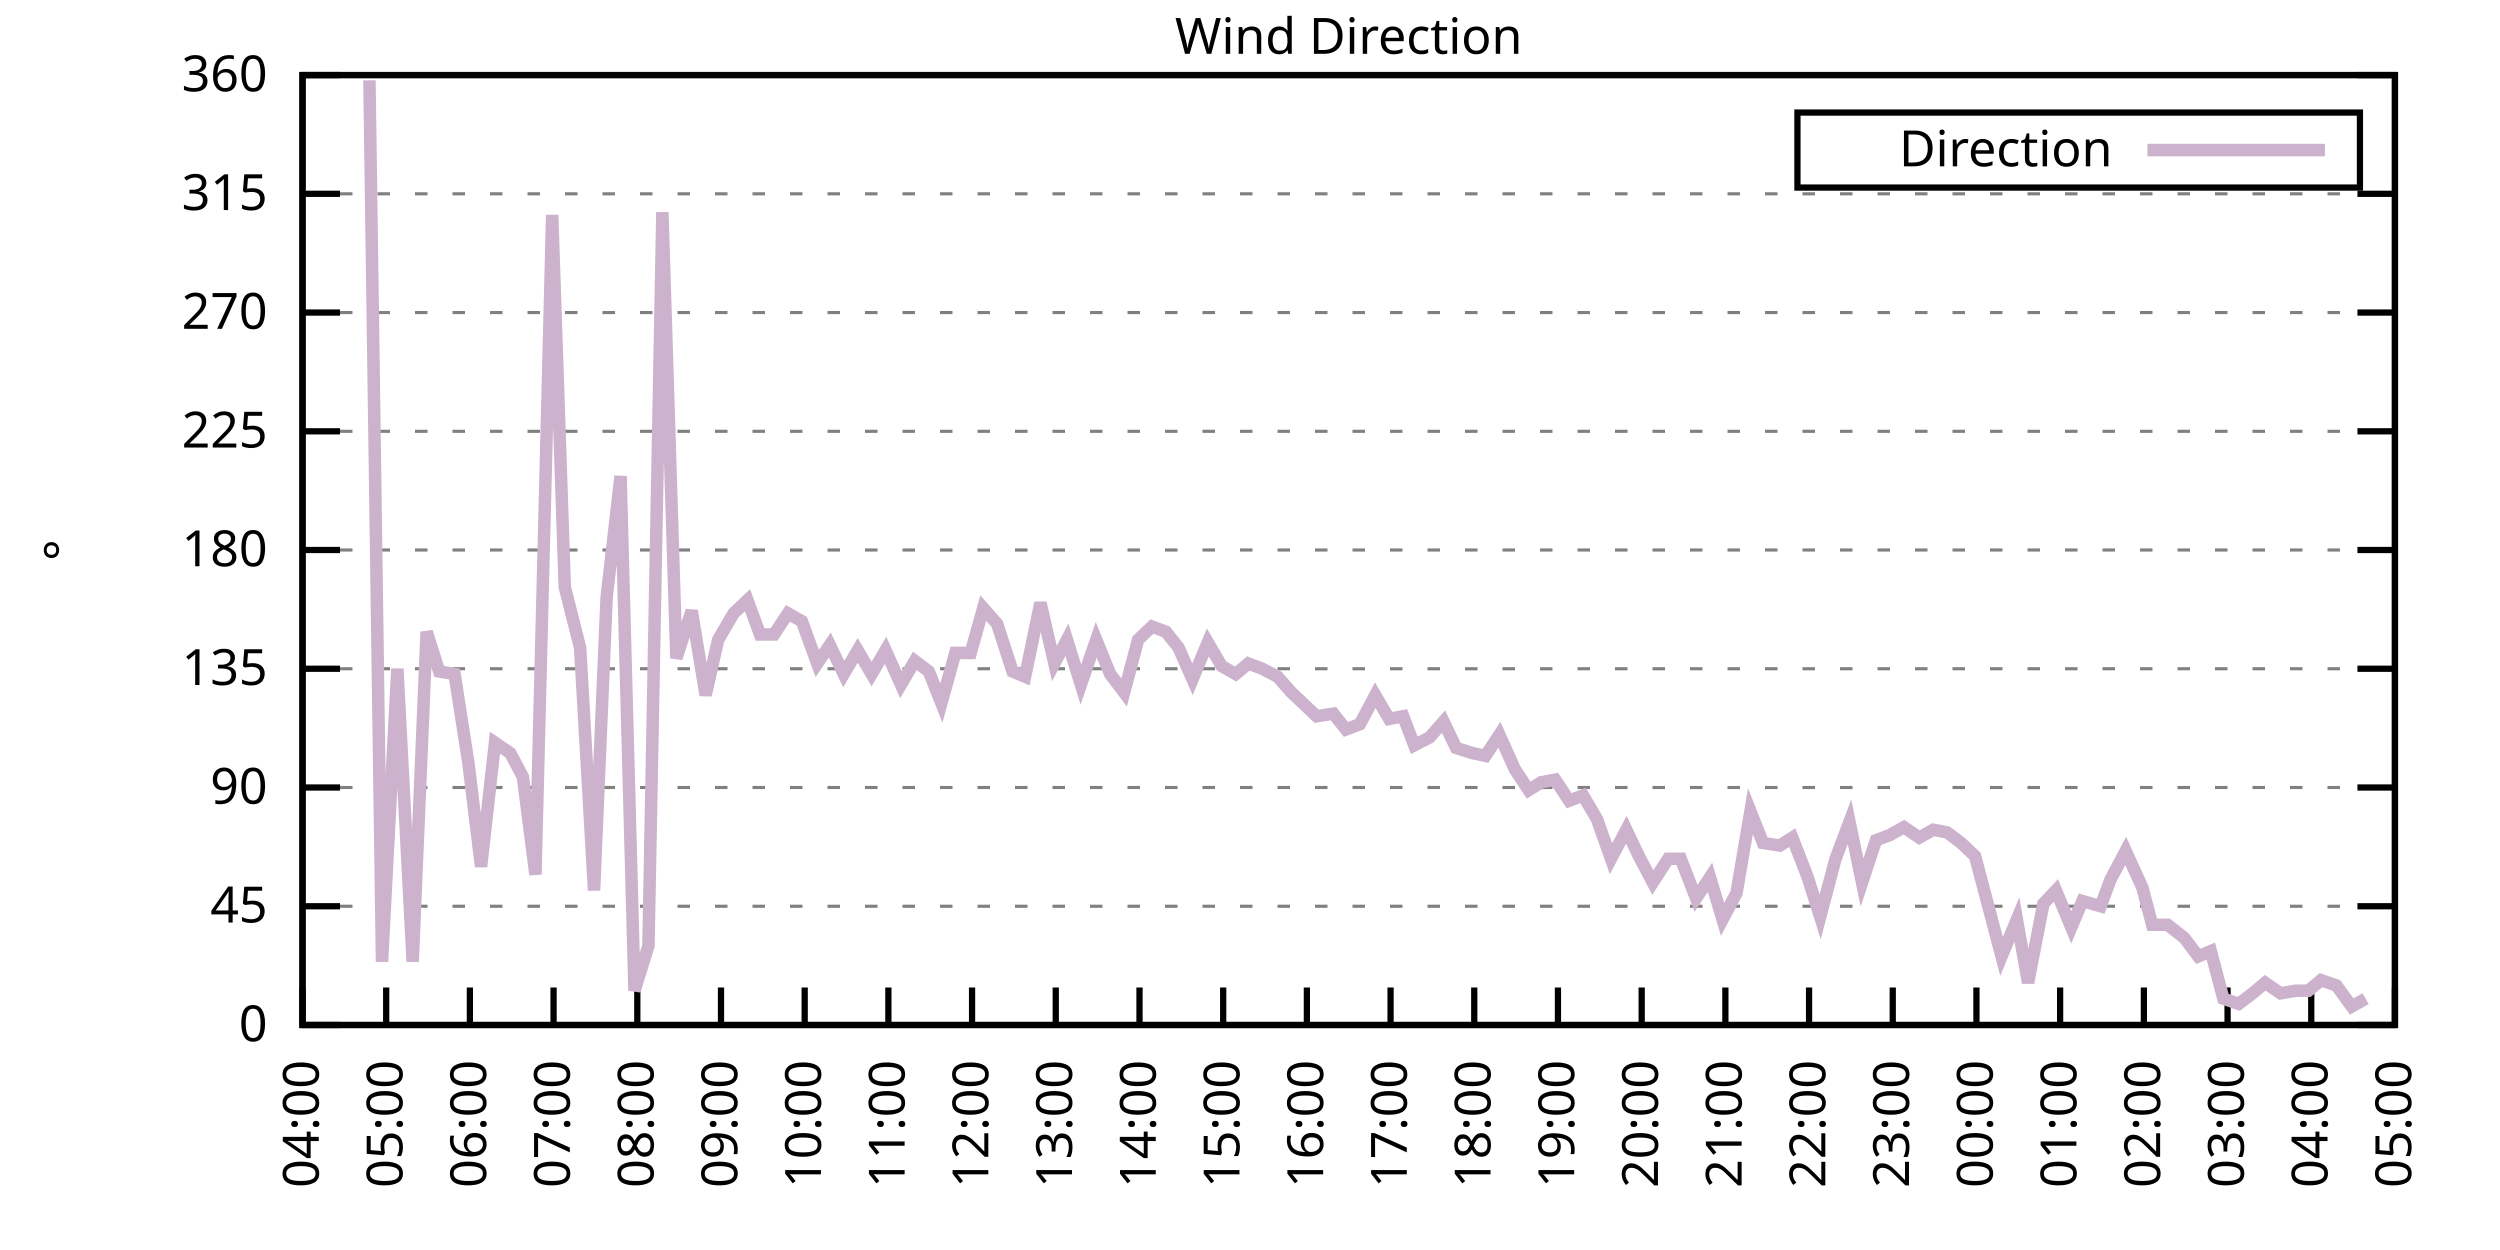
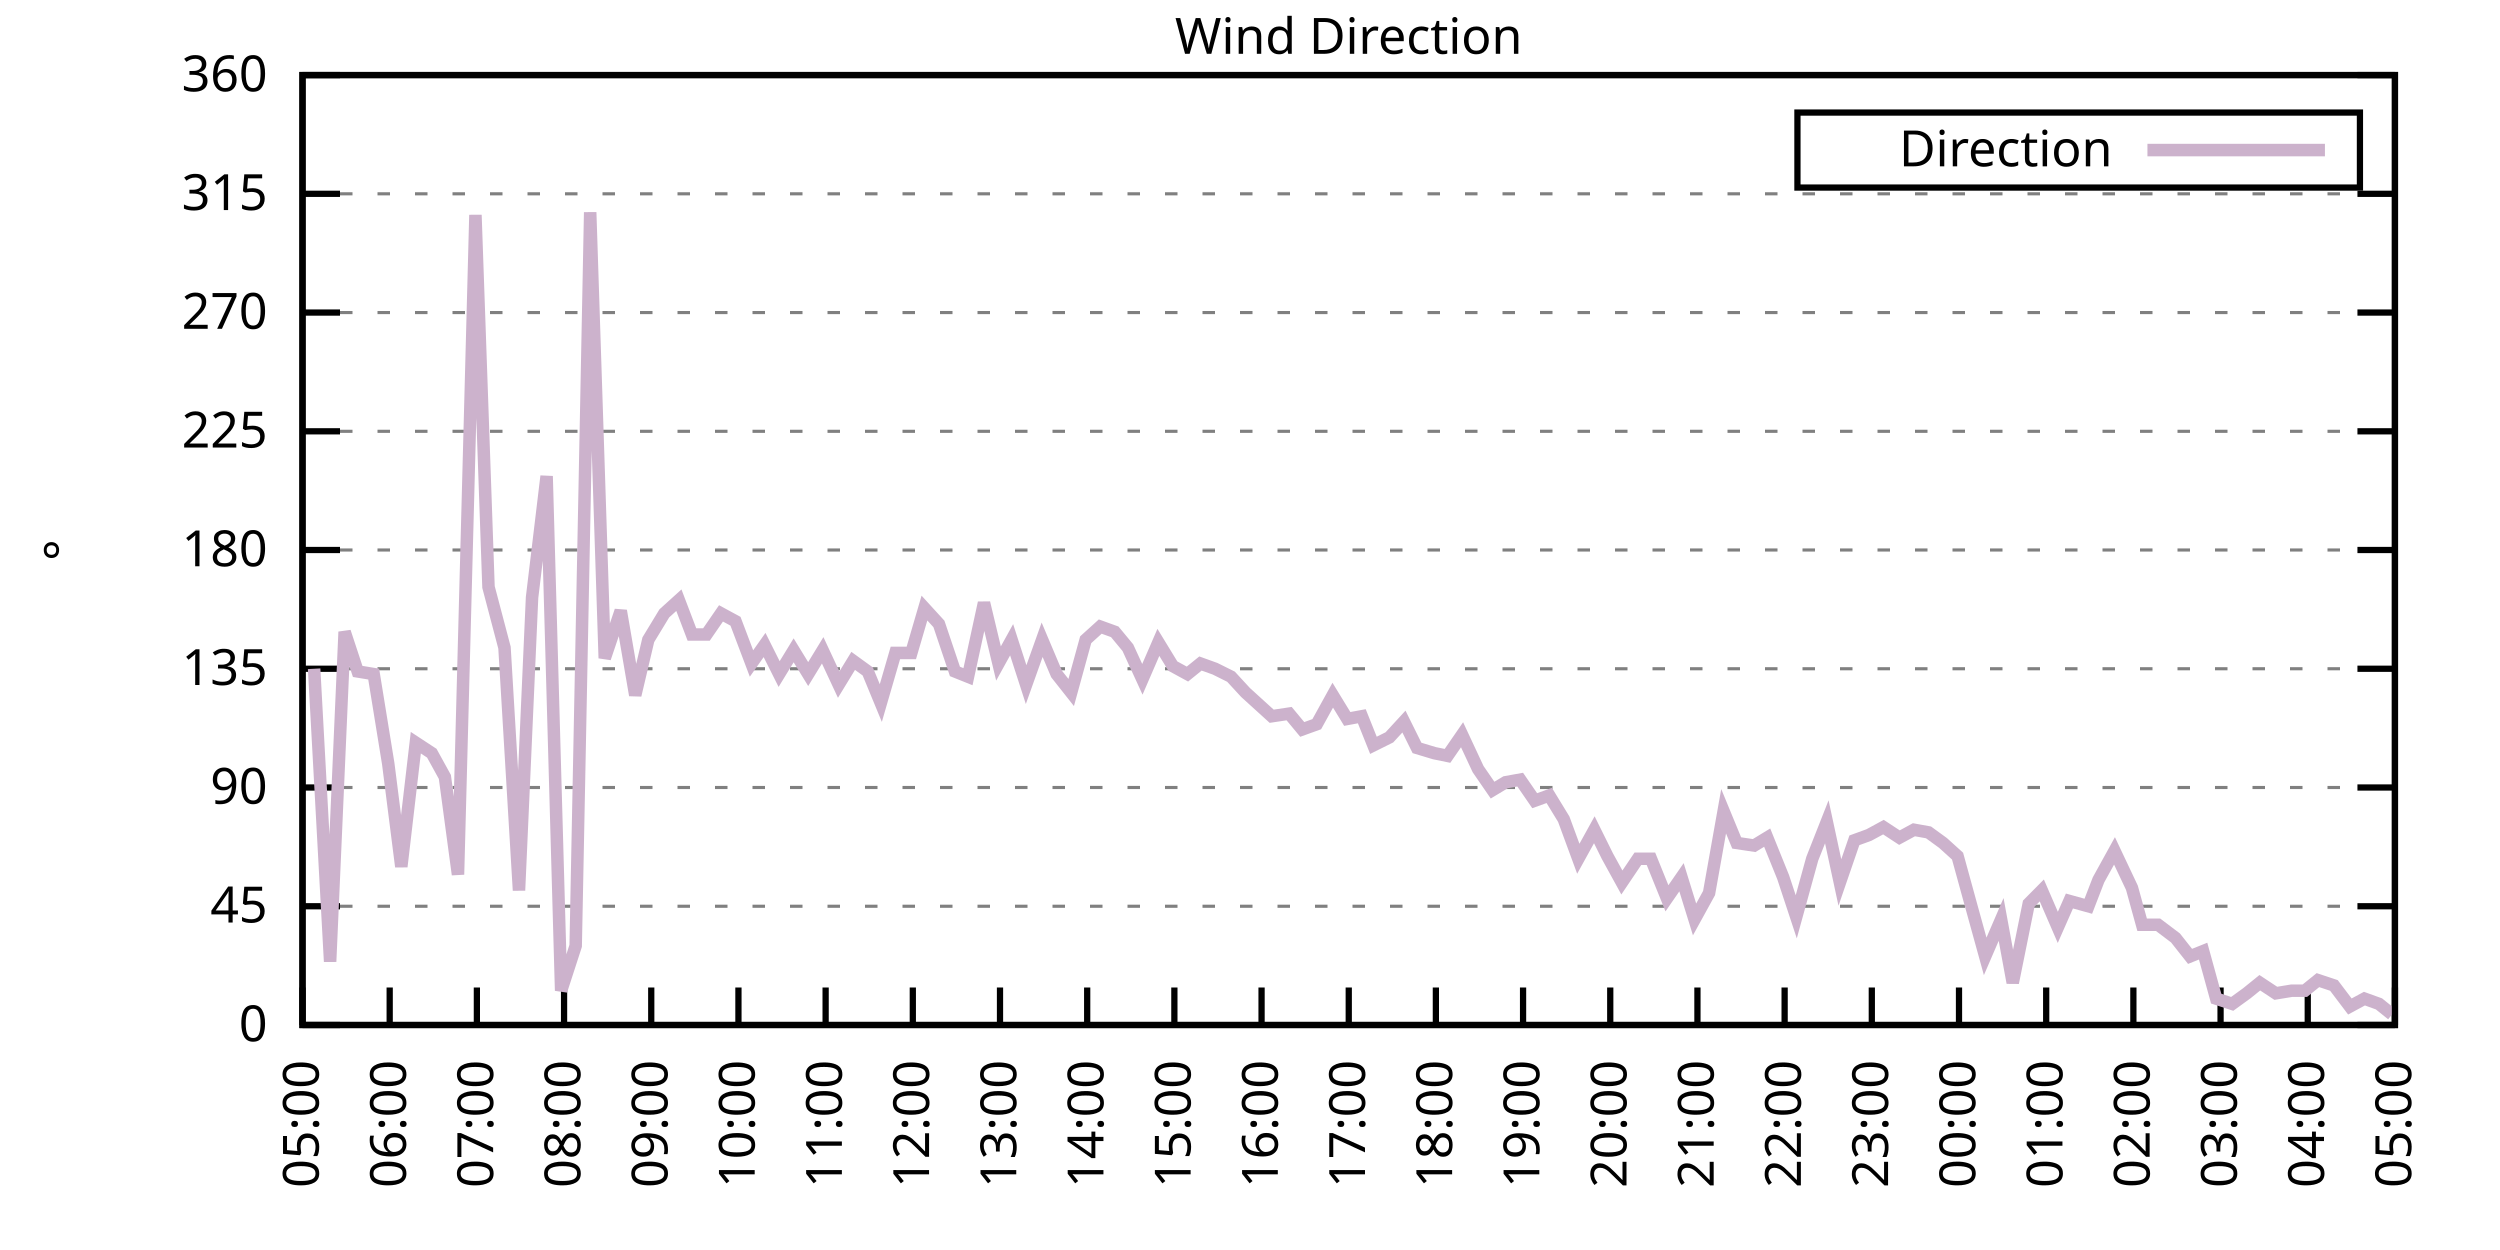
<svg xmlns="http://www.w3.org/2000/svg" xmlns:xlink="http://www.w3.org/1999/xlink" width="400" height="200" viewBox="0 0 400 200">
  <g id="gnuplot_canvas">
    <rect x="0" y="0" width="400" height="200" fill="none" />
    <defs>
      <circle id="gpDot" r="0.5" stroke-width="0.5" stroke="currentColor" />
      <path id="gpPt0" stroke-width="0.333" stroke="currentColor" d="M-1,0 h2 M0,-1 v2" />
      <path id="gpPt1" stroke-width="0.333" stroke="currentColor" d="M-1,-1 L1,1 M1,-1 L-1,1" />
      <path id="gpPt2" stroke-width="0.333" stroke="currentColor" d="M-1,0 L1,0 M0,-1 L0,1 M-1,-1 L1,1 M-1,1 L1,-1" />
      <rect id="gpPt3" stroke-width="0.333" stroke="currentColor" x="-1" y="-1" width="2" height="2" />
      <rect id="gpPt4" stroke-width="0.333" stroke="currentColor" fill="currentColor" x="-1" y="-1" width="2" height="2" />
      <circle id="gpPt5" stroke-width="0.333" stroke="currentColor" cx="0" cy="0" r="1" />
      <use xlink:href="#gpPt5" id="gpPt6" fill="currentColor" stroke="none" />
      <path id="gpPt7" stroke-width="0.333" stroke="currentColor" d="M0,-1.33 L-1.33,0.67 L1.33,0.67 z" />
      <use xlink:href="#gpPt7" id="gpPt8" fill="currentColor" stroke="none" />
      <use xlink:href="#gpPt7" id="gpPt9" stroke="currentColor" transform="rotate(180)" />
      <use xlink:href="#gpPt9" id="gpPt10" fill="currentColor" stroke="none" />
      <use xlink:href="#gpPt3" id="gpPt11" stroke="currentColor" transform="rotate(45)" />
      <use xlink:href="#gpPt11" id="gpPt12" fill="currentColor" stroke="none" />
      <path id="gpPt13" stroke-width="0.333" stroke="currentColor" d="M0,1.330 L1.265,0.411 L0.782,-1.067 L-0.782,-1.076 L-1.265,0.411 z" />
      <use xlink:href="#gpPt13" id="gpPt14" fill="currentColor" stroke="none" />
      <filter id="textbox" filterUnits="objectBoundingBox" x="0" y="0" height="1" width="1">
        <feFlood flood-color="white" flood-opacity="1" result="bgnd" />
        <feComposite in="SourceGraphic" in2="bgnd" operator="atop" />
      </filter>
      <filter id="greybox" filterUnits="objectBoundingBox" x="0" y="0" height="1" width="1">
        <feFlood flood-color="lightgrey" flood-opacity="1" result="grey" />
        <feComposite in="SourceGraphic" in2="grey" operator="atop" />
      </filter>
    </defs>
    <g fill="none" color="white" stroke="currentColor" stroke-width="1.00" stroke-linecap="butt" stroke-linejoin="miter">
</g>
    <g fill="none" color="black" stroke="currentColor" stroke-width="1.00" stroke-linecap="butt" stroke-linejoin="miter">
      <g stroke="none" shape-rendering="crispEdges">
        <polygon fill="rgb(255, 255, 255)" points="48.40,164.00 383.18,164.00 383.18,12.02 48.40,12.02 " />
      </g>
    </g>
    <g fill="none" color="black" stroke="currentColor" stroke-width="1.00" stroke-linecap="butt" stroke-linejoin="miter">
</g>
    <g fill="none" color="black" stroke="black" stroke-width="0.50" stroke-linecap="butt" stroke-linejoin="miter">
</g>
    <g fill="none" color="gray" stroke="currentColor" stroke-width="0.50" stroke-linecap="butt" stroke-linejoin="miter">
      <path stroke="gray" stroke-dasharray="2,4" class="gridline" d="M48.40,164.00 L383.19,164.00  " />
    </g>
    <g fill="none" color="gray" stroke="gray" stroke-width="1.00" stroke-linecap="butt" stroke-linejoin="miter">
</g>
    <g fill="none" color="black" stroke="currentColor" stroke-width="1.00" stroke-linecap="butt" stroke-linejoin="miter">
      <path stroke="black" d="M48.40,164.00 L54.40,164.00 M383.19,164.00 L377.19,164.00  " />
      <g transform="translate(42.80,166.60)" stroke="none" fill="black" font-family="Sans" font-size="8.00" text-anchor="end">
        <text>
          <tspan font-family="Sans"> 0</tspan>
        </text>
      </g>
    </g>
    <g fill="none" color="black" stroke="currentColor" stroke-width="1.00" stroke-linecap="butt" stroke-linejoin="miter">
</g>
    <g fill="none" color="black" stroke="black" stroke-width="0.50" stroke-linecap="butt" stroke-linejoin="miter">
</g>
    <g fill="none" color="gray" stroke="currentColor" stroke-width="0.50" stroke-linecap="butt" stroke-linejoin="miter">
      <path stroke="gray" stroke-dasharray="2,4" class="gridline" d="M48.40,145.00 L383.19,145.00  " />
    </g>
    <g fill="none" color="gray" stroke="gray" stroke-width="1.00" stroke-linecap="butt" stroke-linejoin="miter">
</g>
    <g fill="none" color="black" stroke="currentColor" stroke-width="1.00" stroke-linecap="butt" stroke-linejoin="miter">
      <path stroke="black" d="M48.40,145.00 L54.40,145.00 M383.19,145.00 L377.19,145.00  " />
      <g transform="translate(42.80,147.60)" stroke="none" fill="black" font-family="Sans" font-size="8.00" text-anchor="end">
        <text>
          <tspan font-family="Sans"> 45</tspan>
        </text>
      </g>
    </g>
    <g fill="none" color="black" stroke="currentColor" stroke-width="1.00" stroke-linecap="butt" stroke-linejoin="miter">
</g>
    <g fill="none" color="black" stroke="black" stroke-width="0.50" stroke-linecap="butt" stroke-linejoin="miter">
</g>
    <g fill="none" color="gray" stroke="currentColor" stroke-width="0.50" stroke-linecap="butt" stroke-linejoin="miter">
      <path stroke="gray" stroke-dasharray="2,4" class="gridline" d="M48.40,126.00 L383.19,126.00  " />
    </g>
    <g fill="none" color="gray" stroke="gray" stroke-width="1.00" stroke-linecap="butt" stroke-linejoin="miter">
</g>
    <g fill="none" color="black" stroke="currentColor" stroke-width="1.00" stroke-linecap="butt" stroke-linejoin="miter">
      <path stroke="black" d="M48.40,126.00 L54.40,126.00 M383.19,126.00 L377.19,126.00  " />
      <g transform="translate(42.80,128.60)" stroke="none" fill="black" font-family="Sans" font-size="8.00" text-anchor="end">
        <text>
          <tspan font-family="Sans"> 90</tspan>
        </text>
      </g>
    </g>
    <g fill="none" color="black" stroke="currentColor" stroke-width="1.00" stroke-linecap="butt" stroke-linejoin="miter">
</g>
    <g fill="none" color="black" stroke="black" stroke-width="0.50" stroke-linecap="butt" stroke-linejoin="miter">
</g>
    <g fill="none" color="gray" stroke="currentColor" stroke-width="0.50" stroke-linecap="butt" stroke-linejoin="miter">
      <path stroke="gray" stroke-dasharray="2,4" class="gridline" d="M48.40,107.00 L383.19,107.00  " />
    </g>
    <g fill="none" color="gray" stroke="gray" stroke-width="1.00" stroke-linecap="butt" stroke-linejoin="miter">
</g>
    <g fill="none" color="black" stroke="currentColor" stroke-width="1.00" stroke-linecap="butt" stroke-linejoin="miter">
      <path stroke="black" d="M48.40,107.00 L54.40,107.00 M383.19,107.00 L377.19,107.00  " />
      <g transform="translate(42.80,109.60)" stroke="none" fill="black" font-family="Sans" font-size="8.00" text-anchor="end">
        <text>
          <tspan font-family="Sans"> 135</tspan>
        </text>
      </g>
    </g>
    <g fill="none" color="black" stroke="currentColor" stroke-width="1.00" stroke-linecap="butt" stroke-linejoin="miter">
</g>
    <g fill="none" color="black" stroke="black" stroke-width="0.50" stroke-linecap="butt" stroke-linejoin="miter">
</g>
    <g fill="none" color="gray" stroke="currentColor" stroke-width="0.50" stroke-linecap="butt" stroke-linejoin="miter">
      <path stroke="gray" stroke-dasharray="2,4" class="gridline" d="M48.40,88.00 L383.19,88.00  " />
    </g>
    <g fill="none" color="gray" stroke="gray" stroke-width="1.00" stroke-linecap="butt" stroke-linejoin="miter">
</g>
    <g fill="none" color="black" stroke="currentColor" stroke-width="1.00" stroke-linecap="butt" stroke-linejoin="miter">
      <path stroke="black" d="M48.40,88.00 L54.40,88.00 M383.19,88.00 L377.19,88.00  " />
      <g transform="translate(42.80,90.60)" stroke="none" fill="black" font-family="Sans" font-size="8.00" text-anchor="end">
        <text>
          <tspan font-family="Sans"> 180</tspan>
        </text>
      </g>
    </g>
    <g fill="none" color="black" stroke="currentColor" stroke-width="1.00" stroke-linecap="butt" stroke-linejoin="miter">
</g>
    <g fill="none" color="black" stroke="black" stroke-width="0.50" stroke-linecap="butt" stroke-linejoin="miter">
</g>
    <g fill="none" color="gray" stroke="currentColor" stroke-width="0.50" stroke-linecap="butt" stroke-linejoin="miter">
      <path stroke="gray" stroke-dasharray="2,4" class="gridline" d="M48.40,69.01 L383.19,69.01  " />
    </g>
    <g fill="none" color="gray" stroke="gray" stroke-width="1.00" stroke-linecap="butt" stroke-linejoin="miter">
</g>
    <g fill="none" color="black" stroke="currentColor" stroke-width="1.00" stroke-linecap="butt" stroke-linejoin="miter">
      <path stroke="black" d="M48.40,69.01 L54.40,69.01 M383.19,69.01 L377.19,69.01  " />
      <g transform="translate(42.80,71.61)" stroke="none" fill="black" font-family="Sans" font-size="8.00" text-anchor="end">
        <text>
          <tspan font-family="Sans"> 225</tspan>
        </text>
      </g>
    </g>
    <g fill="none" color="black" stroke="currentColor" stroke-width="1.00" stroke-linecap="butt" stroke-linejoin="miter">
</g>
    <g fill="none" color="black" stroke="black" stroke-width="0.50" stroke-linecap="butt" stroke-linejoin="miter">
</g>
    <g fill="none" color="gray" stroke="currentColor" stroke-width="0.50" stroke-linecap="butt" stroke-linejoin="miter">
      <path stroke="gray" stroke-dasharray="2,4" class="gridline" d="M48.40,50.01 L383.19,50.01  " />
    </g>
    <g fill="none" color="gray" stroke="gray" stroke-width="1.00" stroke-linecap="butt" stroke-linejoin="miter">
</g>
    <g fill="none" color="black" stroke="currentColor" stroke-width="1.00" stroke-linecap="butt" stroke-linejoin="miter">
      <path stroke="black" d="M48.40,50.01 L54.40,50.01 M383.19,50.01 L377.19,50.01  " />
      <g transform="translate(42.80,52.61)" stroke="none" fill="black" font-family="Sans" font-size="8.00" text-anchor="end">
        <text>
          <tspan font-family="Sans"> 270</tspan>
        </text>
      </g>
    </g>
    <g fill="none" color="black" stroke="currentColor" stroke-width="1.00" stroke-linecap="butt" stroke-linejoin="miter">
</g>
    <g fill="none" color="black" stroke="black" stroke-width="0.50" stroke-linecap="butt" stroke-linejoin="miter">
</g>
    <g fill="none" color="gray" stroke="currentColor" stroke-width="0.50" stroke-linecap="butt" stroke-linejoin="miter">
      <path stroke="gray" stroke-dasharray="2,4" class="gridline" d="M48.40,31.01 L383.19,31.01  " />
    </g>
    <g fill="none" color="gray" stroke="gray" stroke-width="1.00" stroke-linecap="butt" stroke-linejoin="miter">
</g>
    <g fill="none" color="black" stroke="currentColor" stroke-width="1.00" stroke-linecap="butt" stroke-linejoin="miter">
      <path stroke="black" d="M48.40,31.01 L54.40,31.01 M383.19,31.01 L377.19,31.01  " />
      <g transform="translate(42.80,33.61)" stroke="none" fill="black" font-family="Sans" font-size="8.00" text-anchor="end">
        <text>
          <tspan font-family="Sans"> 315</tspan>
        </text>
      </g>
    </g>
    <g fill="none" color="black" stroke="currentColor" stroke-width="1.00" stroke-linecap="butt" stroke-linejoin="miter">
</g>
    <g fill="none" color="black" stroke="black" stroke-width="0.50" stroke-linecap="butt" stroke-linejoin="miter">
</g>
    <g fill="none" color="gray" stroke="currentColor" stroke-width="0.50" stroke-linecap="butt" stroke-linejoin="miter">
      <path stroke="gray" stroke-dasharray="2,4" class="gridline" d="M48.40,12.01 L383.19,12.01  " />
    </g>
    <g fill="none" color="gray" stroke="gray" stroke-width="1.00" stroke-linecap="butt" stroke-linejoin="miter">
</g>
    <g fill="none" color="black" stroke="currentColor" stroke-width="1.00" stroke-linecap="butt" stroke-linejoin="miter">
      <path stroke="black" d="M48.40,12.01 L54.40,12.01 M383.19,12.01 L377.19,12.01  " />
      <g transform="translate(42.80,14.61)" stroke="none" fill="black" font-family="Sans" font-size="8.00" text-anchor="end">
        <text>
          <tspan font-family="Sans"> 360</tspan>
        </text>
      </g>
    </g>
    <g fill="none" color="black" stroke="currentColor" stroke-width="1.00" stroke-linecap="butt" stroke-linejoin="miter">
      <path stroke="black" d="M48.40,164.00 L48.40,158.00  " />
      <g transform="translate(51.00,169.60) rotate(270.00)" stroke="none" fill="black" font-family="Sans" font-size="8.00" text-anchor="end">
        <text>
-           <tspan font-family="Sans">04:00</tspan>
-         </text>
-       </g>
-     </g>
-     <g fill="none" color="black" stroke="currentColor" stroke-width="1.00" stroke-linecap="butt" stroke-linejoin="miter">
-       <path stroke="black" d="M61.79,164.00 L61.79,158.00  " />
-       <g transform="translate(64.39,169.60) rotate(270.00)" stroke="none" fill="black" font-family="Sans" font-size="8.00" text-anchor="end">
-         <text>
          <tspan font-family="Sans">05:00</tspan>
        </text>
      </g>
    </g>
    <g fill="none" color="black" stroke="currentColor" stroke-width="1.00" stroke-linecap="butt" stroke-linejoin="miter">
-       <path stroke="black" d="M75.18,164.00 L75.18,158.00  " />
-       <g transform="translate(77.78,169.60) rotate(270.00)" stroke="none" fill="black" font-family="Sans" font-size="8.00" text-anchor="end">
+       <path stroke="black" d="M62.35,164.00 L62.35,158.00  " />
+       <g transform="translate(64.95,169.60) rotate(270.00)" stroke="none" fill="black" font-family="Sans" font-size="8.00" text-anchor="end">
        <text>
          <tspan font-family="Sans">06:00</tspan>
        </text>
      </g>
    </g>
    <g fill="none" color="black" stroke="currentColor" stroke-width="1.00" stroke-linecap="butt" stroke-linejoin="miter">
-       <path stroke="black" d="M88.57,164.00 L88.57,158.00  " />
-       <g transform="translate(91.17,169.60) rotate(270.00)" stroke="none" fill="black" font-family="Sans" font-size="8.00" text-anchor="end">
+       <path stroke="black" d="M76.30,164.00 L76.30,158.00  " />
+       <g transform="translate(78.90,169.60) rotate(270.00)" stroke="none" fill="black" font-family="Sans" font-size="8.00" text-anchor="end">
        <text>
          <tspan font-family="Sans">07:00</tspan>
        </text>
      </g>
    </g>
    <g fill="none" color="black" stroke="currentColor" stroke-width="1.00" stroke-linecap="butt" stroke-linejoin="miter">
-       <path stroke="black" d="M101.97,164.00 L101.97,158.00  " />
-       <g transform="translate(104.57,169.60) rotate(270.00)" stroke="none" fill="black" font-family="Sans" font-size="8.00" text-anchor="end">
+       <path stroke="black" d="M90.25,164.00 L90.25,158.00  " />
+       <g transform="translate(92.85,169.60) rotate(270.00)" stroke="none" fill="black" font-family="Sans" font-size="8.00" text-anchor="end">
        <text>
          <tspan font-family="Sans">08:00</tspan>
        </text>
      </g>
    </g>
    <g fill="none" color="black" stroke="currentColor" stroke-width="1.00" stroke-linecap="butt" stroke-linejoin="miter">
-       <path stroke="black" d="M115.36,164.00 L115.36,158.00  " />
-       <g transform="translate(117.96,169.60) rotate(270.00)" stroke="none" fill="black" font-family="Sans" font-size="8.00" text-anchor="end">
+       <path stroke="black" d="M104.20,164.00 L104.20,158.00  " />
+       <g transform="translate(106.80,169.60) rotate(270.00)" stroke="none" fill="black" font-family="Sans" font-size="8.00" text-anchor="end">
        <text>
          <tspan font-family="Sans">09:00</tspan>
        </text>
      </g>
    </g>
    <g fill="none" color="black" stroke="currentColor" stroke-width="1.00" stroke-linecap="butt" stroke-linejoin="miter">
-       <path stroke="black" d="M128.75,164.00 L128.75,158.00  " />
-       <g transform="translate(131.35,169.60) rotate(270.00)" stroke="none" fill="black" font-family="Sans" font-size="8.00" text-anchor="end">
+       <path stroke="black" d="M118.15,164.00 L118.15,158.00  " />
+       <g transform="translate(120.75,169.60) rotate(270.00)" stroke="none" fill="black" font-family="Sans" font-size="8.00" text-anchor="end">
        <text>
          <tspan font-family="Sans">10:00</tspan>
        </text>
      </g>
    </g>
    <g fill="none" color="black" stroke="currentColor" stroke-width="1.00" stroke-linecap="butt" stroke-linejoin="miter">
-       <path stroke="black" d="M142.14,164.00 L142.14,158.00  " />
-       <g transform="translate(144.74,169.60) rotate(270.00)" stroke="none" fill="black" font-family="Sans" font-size="8.00" text-anchor="end">
+       <path stroke="black" d="M132.10,164.00 L132.10,158.00  " />
+       <g transform="translate(134.70,169.60) rotate(270.00)" stroke="none" fill="black" font-family="Sans" font-size="8.00" text-anchor="end">
        <text>
          <tspan font-family="Sans">11:00</tspan>
        </text>
      </g>
    </g>
    <g fill="none" color="black" stroke="currentColor" stroke-width="1.00" stroke-linecap="butt" stroke-linejoin="miter">
-       <path stroke="black" d="M155.53,164.00 L155.53,158.00  " />
-       <g transform="translate(158.13,169.60) rotate(270.00)" stroke="none" fill="black" font-family="Sans" font-size="8.00" text-anchor="end">
+       <path stroke="black" d="M146.05,164.00 L146.05,158.00  " />
+       <g transform="translate(148.65,169.60) rotate(270.00)" stroke="none" fill="black" font-family="Sans" font-size="8.00" text-anchor="end">
        <text>
          <tspan font-family="Sans">12:00</tspan>
        </text>
      </g>
    </g>
    <g fill="none" color="black" stroke="currentColor" stroke-width="1.00" stroke-linecap="butt" stroke-linejoin="miter">
-       <path stroke="black" d="M168.92,164.00 L168.92,158.00  " />
-       <g transform="translate(171.52,169.60) rotate(270.00)" stroke="none" fill="black" font-family="Sans" font-size="8.00" text-anchor="end">
+       <path stroke="black" d="M160.00,164.00 L160.00,158.00  " />
+       <g transform="translate(162.60,169.60) rotate(270.00)" stroke="none" fill="black" font-family="Sans" font-size="8.00" text-anchor="end">
        <text>
          <tspan font-family="Sans">13:00</tspan>
        </text>
      </g>
    </g>
    <g fill="none" color="black" stroke="currentColor" stroke-width="1.00" stroke-linecap="butt" stroke-linejoin="miter">
-       <path stroke="black" d="M182.32,164.00 L182.32,158.00  " />
-       <g transform="translate(184.92,169.60) rotate(270.00)" stroke="none" fill="black" font-family="Sans" font-size="8.00" text-anchor="end">
+       <path stroke="black" d="M173.95,164.00 L173.95,158.00  " />
+       <g transform="translate(176.55,169.60) rotate(270.00)" stroke="none" fill="black" font-family="Sans" font-size="8.00" text-anchor="end">
        <text>
          <tspan font-family="Sans">14:00</tspan>
        </text>
      </g>
    </g>
    <g fill="none" color="black" stroke="currentColor" stroke-width="1.00" stroke-linecap="butt" stroke-linejoin="miter">
-       <path stroke="black" d="M195.71,164.00 L195.71,158.00  " />
-       <g transform="translate(198.31,169.60) rotate(270.00)" stroke="none" fill="black" font-family="Sans" font-size="8.00" text-anchor="end">
+       <path stroke="black" d="M187.90,164.00 L187.90,158.00  " />
+       <g transform="translate(190.50,169.60) rotate(270.00)" stroke="none" fill="black" font-family="Sans" font-size="8.00" text-anchor="end">
        <text>
          <tspan font-family="Sans">15:00</tspan>
        </text>
      </g>
    </g>
    <g fill="none" color="black" stroke="currentColor" stroke-width="1.00" stroke-linecap="butt" stroke-linejoin="miter">
-       <path stroke="black" d="M209.10,164.00 L209.10,158.00  " />
-       <g transform="translate(211.70,169.60) rotate(270.00)" stroke="none" fill="black" font-family="Sans" font-size="8.00" text-anchor="end">
+       <path stroke="black" d="M201.85,164.00 L201.85,158.00  " />
+       <g transform="translate(204.45,169.60) rotate(270.00)" stroke="none" fill="black" font-family="Sans" font-size="8.00" text-anchor="end">
        <text>
          <tspan font-family="Sans">16:00</tspan>
        </text>
      </g>
    </g>
    <g fill="none" color="black" stroke="currentColor" stroke-width="1.00" stroke-linecap="butt" stroke-linejoin="miter">
-       <path stroke="black" d="M222.49,164.00 L222.49,158.00  " />
-       <g transform="translate(225.09,169.60) rotate(270.00)" stroke="none" fill="black" font-family="Sans" font-size="8.00" text-anchor="end">
+       <path stroke="black" d="M215.80,164.00 L215.80,158.00  " />
+       <g transform="translate(218.40,169.60) rotate(270.00)" stroke="none" fill="black" font-family="Sans" font-size="8.00" text-anchor="end">
        <text>
          <tspan font-family="Sans">17:00</tspan>
        </text>
      </g>
    </g>
    <g fill="none" color="black" stroke="currentColor" stroke-width="1.00" stroke-linecap="butt" stroke-linejoin="miter">
-       <path stroke="black" d="M235.88,164.00 L235.88,158.00  " />
-       <g transform="translate(238.48,169.60) rotate(270.00)" stroke="none" fill="black" font-family="Sans" font-size="8.00" text-anchor="end">
+       <path stroke="black" d="M229.74,164.00 L229.74,158.00  " />
+       <g transform="translate(232.34,169.60) rotate(270.00)" stroke="none" fill="black" font-family="Sans" font-size="8.00" text-anchor="end">
        <text>
          <tspan font-family="Sans">18:00</tspan>
        </text>
      </g>
    </g>
    <g fill="none" color="black" stroke="currentColor" stroke-width="1.00" stroke-linecap="butt" stroke-linejoin="miter">
-       <path stroke="black" d="M249.27,164.00 L249.27,158.00  " />
-       <g transform="translate(251.87,169.60) rotate(270.00)" stroke="none" fill="black" font-family="Sans" font-size="8.00" text-anchor="end">
+       <path stroke="black" d="M243.69,164.00 L243.69,158.00  " />
+       <g transform="translate(246.29,169.60) rotate(270.00)" stroke="none" fill="black" font-family="Sans" font-size="8.00" text-anchor="end">
        <text>
          <tspan font-family="Sans">19:00</tspan>
        </text>
      </g>
    </g>
    <g fill="none" color="black" stroke="currentColor" stroke-width="1.00" stroke-linecap="butt" stroke-linejoin="miter">
-       <path stroke="black" d="M262.67,164.00 L262.67,158.00  " />
-       <g transform="translate(265.27,169.60) rotate(270.00)" stroke="none" fill="black" font-family="Sans" font-size="8.00" text-anchor="end">
+       <path stroke="black" d="M257.64,164.00 L257.64,158.00  " />
+       <g transform="translate(260.24,169.60) rotate(270.00)" stroke="none" fill="black" font-family="Sans" font-size="8.00" text-anchor="end">
        <text>
          <tspan font-family="Sans">20:00</tspan>
        </text>
      </g>
    </g>
    <g fill="none" color="black" stroke="currentColor" stroke-width="1.00" stroke-linecap="butt" stroke-linejoin="miter">
-       <path stroke="black" d="M276.06,164.00 L276.06,158.00  " />
-       <g transform="translate(278.66,169.60) rotate(270.00)" stroke="none" fill="black" font-family="Sans" font-size="8.00" text-anchor="end">
+       <path stroke="black" d="M271.59,164.00 L271.59,158.00  " />
+       <g transform="translate(274.19,169.60) rotate(270.00)" stroke="none" fill="black" font-family="Sans" font-size="8.00" text-anchor="end">
        <text>
          <tspan font-family="Sans">21:00</tspan>
        </text>
      </g>
    </g>
    <g fill="none" color="black" stroke="currentColor" stroke-width="1.00" stroke-linecap="butt" stroke-linejoin="miter">
-       <path stroke="black" d="M289.45,164.00 L289.45,158.00  " />
-       <g transform="translate(292.05,169.60) rotate(270.00)" stroke="none" fill="black" font-family="Sans" font-size="8.00" text-anchor="end">
+       <path stroke="black" d="M285.54,164.00 L285.54,158.00  " />
+       <g transform="translate(288.14,169.60) rotate(270.00)" stroke="none" fill="black" font-family="Sans" font-size="8.00" text-anchor="end">
        <text>
          <tspan font-family="Sans">22:00</tspan>
        </text>
      </g>
    </g>
    <g fill="none" color="black" stroke="currentColor" stroke-width="1.00" stroke-linecap="butt" stroke-linejoin="miter">
-       <path stroke="black" d="M302.84,164.00 L302.84,158.00  " />
-       <g transform="translate(305.44,169.60) rotate(270.00)" stroke="none" fill="black" font-family="Sans" font-size="8.00" text-anchor="end">
+       <path stroke="black" d="M299.49,164.00 L299.49,158.00  " />
+       <g transform="translate(302.09,169.60) rotate(270.00)" stroke="none" fill="black" font-family="Sans" font-size="8.00" text-anchor="end">
        <text>
          <tspan font-family="Sans">23:00</tspan>
        </text>
      </g>
    </g>
    <g fill="none" color="black" stroke="currentColor" stroke-width="1.00" stroke-linecap="butt" stroke-linejoin="miter">
-       <path stroke="black" d="M316.23,164.00 L316.23,158.00  " />
-       <g transform="translate(318.83,169.60) rotate(270.00)" stroke="none" fill="black" font-family="Sans" font-size="8.00" text-anchor="end">
+       <path stroke="black" d="M313.44,164.00 L313.44,158.00  " />
+       <g transform="translate(316.04,169.60) rotate(270.00)" stroke="none" fill="black" font-family="Sans" font-size="8.00" text-anchor="end">
        <text>
          <tspan font-family="Sans">00:00</tspan>
        </text>
      </g>
    </g>
    <g fill="none" color="black" stroke="currentColor" stroke-width="1.00" stroke-linecap="butt" stroke-linejoin="miter">
-       <path stroke="black" d="M329.62,164.00 L329.62,158.00  " />
-       <g transform="translate(332.22,169.60) rotate(270.00)" stroke="none" fill="black" font-family="Sans" font-size="8.00" text-anchor="end">
+       <path stroke="black" d="M327.39,164.00 L327.39,158.00  " />
+       <g transform="translate(329.99,169.60) rotate(270.00)" stroke="none" fill="black" font-family="Sans" font-size="8.00" text-anchor="end">
        <text>
          <tspan font-family="Sans">01:00</tspan>
        </text>
      </g>
    </g>
    <g fill="none" color="black" stroke="currentColor" stroke-width="1.00" stroke-linecap="butt" stroke-linejoin="miter">
-       <path stroke="black" d="M343.02,164.00 L343.02,158.00  " />
-       <g transform="translate(345.62,169.60) rotate(270.00)" stroke="none" fill="black" font-family="Sans" font-size="8.00" text-anchor="end">
+       <path stroke="black" d="M341.34,164.00 L341.34,158.00  " />
+       <g transform="translate(343.94,169.60) rotate(270.00)" stroke="none" fill="black" font-family="Sans" font-size="8.00" text-anchor="end">
        <text>
          <tspan font-family="Sans">02:00</tspan>
        </text>
      </g>
    </g>
    <g fill="none" color="black" stroke="currentColor" stroke-width="1.00" stroke-linecap="butt" stroke-linejoin="miter">
-       <path stroke="black" d="M356.41,164.00 L356.41,158.00  " />
-       <g transform="translate(359.01,169.60) rotate(270.00)" stroke="none" fill="black" font-family="Sans" font-size="8.00" text-anchor="end">
+       <path stroke="black" d="M355.29,164.00 L355.29,158.00  " />
+       <g transform="translate(357.89,169.60) rotate(270.00)" stroke="none" fill="black" font-family="Sans" font-size="8.00" text-anchor="end">
        <text>
          <tspan font-family="Sans">03:00</tspan>
        </text>
      </g>
    </g>
    <g fill="none" color="black" stroke="currentColor" stroke-width="1.00" stroke-linecap="butt" stroke-linejoin="miter">
-       <path stroke="black" d="M369.80,164.00 L369.80,158.00  " />
-       <g transform="translate(372.40,169.60) rotate(270.00)" stroke="none" fill="black" font-family="Sans" font-size="8.00" text-anchor="end">
+       <path stroke="black" d="M369.24,164.00 L369.24,158.00  " />
+       <g transform="translate(371.84,169.60) rotate(270.00)" stroke="none" fill="black" font-family="Sans" font-size="8.00" text-anchor="end">
        <text>
          <tspan font-family="Sans">04:00</tspan>
        </text>
      </g>
    </g>
    <g fill="none" color="black" stroke="currentColor" stroke-width="1.00" stroke-linecap="butt" stroke-linejoin="miter">
      <path stroke="black" d="M383.19,164.00 L383.19,158.00  " />
      <g transform="translate(385.79,169.60) rotate(270.00)" stroke="none" fill="black" font-family="Sans" font-size="8.00" text-anchor="end">
        <text>
          <tspan font-family="Sans">05:00</tspan>
        </text>
      </g>
    </g>
    <g fill="none" color="black" stroke="currentColor" stroke-width="1.00" stroke-linecap="butt" stroke-linejoin="miter">
</g>
    <g fill="none" color="black" stroke="currentColor" stroke-width="1.00" stroke-linecap="butt" stroke-linejoin="miter">
      <path stroke="black" d="M48.40,12.01 L48.40,164.00 L383.19,164.00 L383.19,12.01 L48.40,12.01 Z  " />
    </g>
    <g fill="none" color="black" stroke="currentColor" stroke-width="1.00" stroke-linecap="butt" stroke-linejoin="miter">
</g>
    <g fill="none" color="black" stroke="currentColor" stroke-width="1.00" stroke-linecap="butt" stroke-linejoin="miter">
      <path stroke="black" d="M287.59,30.01 L287.59,18.01 L377.59,18.01 L377.59,30.01 L287.59,30.01 Z  " />
    </g>
    <g id="Wind_direction_plot_1">
      <g fill="none" color="white" stroke="black" stroke-width="2.00" stroke-linecap="butt" stroke-linejoin="miter">
</g>
      <g fill="none" color="black" stroke="currentColor" stroke-width="2.00" stroke-linecap="butt" stroke-linejoin="miter">
        <g transform="translate(337.99,26.61)" stroke="none" fill="black" font-family="Sans" font-size="8.00" text-anchor="end">
          <text>
            <tspan font-family="Sans">Direction</tspan>
          </text>
        </g>
      </g>
      <g fill="none" color="black" stroke="currentColor" stroke-width="2.00" stroke-linecap="butt" stroke-linejoin="miter">
-         <path stroke="rgb(204, 178, 204)" d="M343.59,24.01 L371.99,24.01 M59.11,12.85 L61.12,153.87 L63.58,107.00 L66.03,153.87 L68.26,101.09 L70.27,107.43   L72.73,107.85 L74.96,122.20 L76.97,138.67 L79.20,118.83 L81.66,120.51 L83.66,124.31 L85.67,139.93 L88.35,34.39   L90.36,93.92 L92.82,103.63 L95.05,142.47 L97.06,95.60 L99.29,76.18 L101.52,158.51 L103.75,151.33 L105.98,33.96   L108.22,105.31 L110.67,97.72 L112.90,111.23 L114.91,102.36 L117.37,98.14 L119.60,96.03 L121.61,101.52 L123.84,101.52   L126.07,98.14 L128.30,99.40 L130.76,106.16 L132.77,103.20 L135.00,107.85 L137.23,104.05 L139.46,107.85 L141.69,104.05   L144.15,109.54 L146.38,105.74 L148.61,107.43 L150.62,112.49 L152.85,104.47 L155.31,104.47 L157.32,97.29 L159.55,99.83   L162.01,107.43 L164.01,108.27 L166.47,96.45 L168.70,106.16 L170.71,102.36 L172.94,109.54 L175.40,102.36 L177.63,107.85   L179.86,110.80 L182.09,102.36 L184.32,100.25 L186.56,101.09 L188.57,103.63 L190.80,108.69 L193.25,102.78 L195.48,106.58   L197.72,107.85 L199.73,106.16 L201.96,107.00 L204.41,108.27 L206.64,110.80 L208.88,112.91 L210.66,114.60 L213.34,114.18   L215.35,116.71 L217.58,115.87 L220.04,111.23 L222.27,115.03 L224.50,114.60 L226.29,119.25 L228.74,117.98 L230.97,115.45   L232.98,119.67 L235.66,120.51 L237.67,120.94 L239.90,117.56 L242.36,123.05 L244.59,126.42 L246.60,125.16 L248.83,124.74   L251.06,128.11 L253.29,127.27 L255.52,131.07 L257.76,137.40 L260.21,132.76 L262.22,136.98 L264.45,141.20 L266.91,137.40   L268.92,137.40 L271.37,143.73 L273.60,140.36 L275.61,147.11 L277.84,142.89 L280.07,129.80 L282.08,134.87 L284.76,135.29   L286.77,134.02 L289.23,140.36 L291.23,146.69 L293.69,137.40 L295.92,131.49 L297.93,141.20 L300.16,134.45 L302.39,133.60   L304.63,132.34 L307.08,134.02 L309.31,132.76 L311.54,133.18 L313.78,134.87 L316.01,136.98 L318.24,145.42 L320.25,153.02   L322.70,147.11 L324.49,157.24 L326.95,144.58 L328.95,142.47 L331.41,148.38 L333.19,144.16 L336.10,145.00 L337.66,140.78   L340.11,136.14 L342.79,142.05 L344.35,147.96 L346.81,147.96 L349.49,150.07 L351.72,153.02 L353.73,152.18 L355.74,159.78   L358.19,160.62 L360.42,158.93 L362.43,157.24 L364.89,158.93 L367.34,158.51 L369.35,158.51 L371.36,156.82 L373.82,157.67   L376.27,161.04 L378.50,159.78  " />
+         <path stroke="rgb(204, 178, 204)" d="M343.59,24.01 L371.99,24.01 M50.26,107.00 L52.82,153.87 L55.14,101.09 L57.23,107.43 L59.79,107.85 L62.12,122.20   L64.21,138.67 L66.53,118.83 L69.09,120.51 L71.18,124.31 L73.28,139.93 L76.07,34.39 L78.16,93.92 L80.72,103.63   L83.04,142.47 L85.13,95.60 L87.46,76.18 L89.78,158.51 L92.11,151.33 L94.43,33.96 L96.76,105.31 L99.32,97.72   L101.64,111.23 L103.73,102.36 L106.29,98.14 L108.62,96.03 L110.71,101.52 L113.03,101.52 L115.36,98.14 L117.68,99.40   L120.24,106.16 L122.33,103.20 L124.66,107.85 L126.98,104.05 L129.31,107.85 L131.63,104.05 L134.19,109.54 L136.51,105.74   L138.84,107.43 L140.93,112.49 L143.26,104.47 L145.81,104.47 L147.91,97.29 L150.23,99.83 L152.79,107.43 L154.88,108.27   L157.44,96.45 L159.76,106.16 L161.86,102.36 L164.18,109.54 L166.74,102.36 L169.06,107.85 L171.39,110.80 L173.71,102.36   L176.04,100.25 L178.36,101.09 L180.46,103.63 L182.78,108.69 L185.34,102.78 L187.66,106.58 L189.99,107.85 L192.08,106.16   L194.41,107.00 L196.96,108.27 L199.29,110.80 L201.61,112.91 L203.47,114.60 L206.26,114.18 L208.36,116.71 L210.68,115.87   L213.24,111.23 L215.56,115.03 L217.89,114.60 L219.75,119.25 L222.30,117.98 L224.63,115.45 L226.72,119.67 L229.51,120.51   L231.60,120.94 L233.93,117.56 L236.49,123.05 L238.81,126.42 L240.90,125.16 L243.23,124.74 L245.55,128.11 L247.88,127.27   L250.20,131.07 L252.53,137.40 L255.09,132.76 L257.18,136.98 L259.50,141.20 L262.06,137.40 L264.15,137.40 L266.71,143.73   L269.04,140.36 L271.13,147.11 L273.45,142.89 L275.78,129.80 L277.87,134.87 L280.66,135.29 L282.75,134.02 L285.31,140.36   L287.40,146.69 L289.96,137.40 L292.29,131.49 L294.38,141.20 L296.70,134.45 L299.03,133.60 L301.35,132.34 L303.91,134.02   L306.23,132.76 L308.56,133.18 L310.88,134.87 L313.21,136.98 L315.53,145.42 L317.63,153.02 L320.18,147.11 L322.04,157.24   L324.60,144.58 L326.69,142.47 L329.25,148.38 L331.11,144.16 L334.13,145.00 L335.76,140.78 L338.32,136.14 L341.11,142.05   L342.74,147.96 L345.29,147.96 L348.08,150.07 L350.41,153.02 L352.50,152.18 L354.59,159.78 L357.15,160.62 L359.48,158.93   L361.57,157.24 L364.13,158.93 L366.68,158.51 L368.78,158.51 L370.87,156.82 L373.43,157.67 L375.98,161.04 L378.31,159.78   L380.63,160.62 L382.73,162.31  " />
      </g>
    </g>
    <g fill="none" color="black" stroke="currentColor" stroke-width="2.00" stroke-linecap="butt" stroke-linejoin="miter">
</g>
    <g fill="none" color="black" stroke="black" stroke-width="1.00" stroke-linecap="butt" stroke-linejoin="miter">
</g>
    <g fill="none" color="black" stroke="currentColor" stroke-width="1.00" stroke-linecap="butt" stroke-linejoin="miter">
      <path stroke="black" d="M48.40,12.01 L48.40,164.00 L383.19,164.00 L383.19,12.01 L48.40,12.01 Z  " />
      <g transform="translate(12.80,88.01) rotate(270.00)" stroke="none" fill="black" font-family="Sans" font-size="8.00" text-anchor="middle">
        <text>
          <tspan font-family="Sans">°</tspan>
        </text>
      </g>
    </g>
    <g fill="none" color="black" stroke="currentColor" stroke-width="1.00" stroke-linecap="butt" stroke-linejoin="miter">
</g>
    <g fill="none" color="black" stroke="currentColor" stroke-width="1.00" stroke-linecap="butt" stroke-linejoin="miter">
      <g transform="translate(215.79,8.61)" stroke="none" fill="black" font-family="Sans" font-size="8.00" text-anchor="middle">
        <text>
          <tspan font-family="Sans">Wind Direction</tspan>
        </text>
      </g>
    </g>
    <g fill="none" color="black" stroke="currentColor" stroke-width="1.00" stroke-linecap="butt" stroke-linejoin="miter">
</g>
  </g>
</svg>
